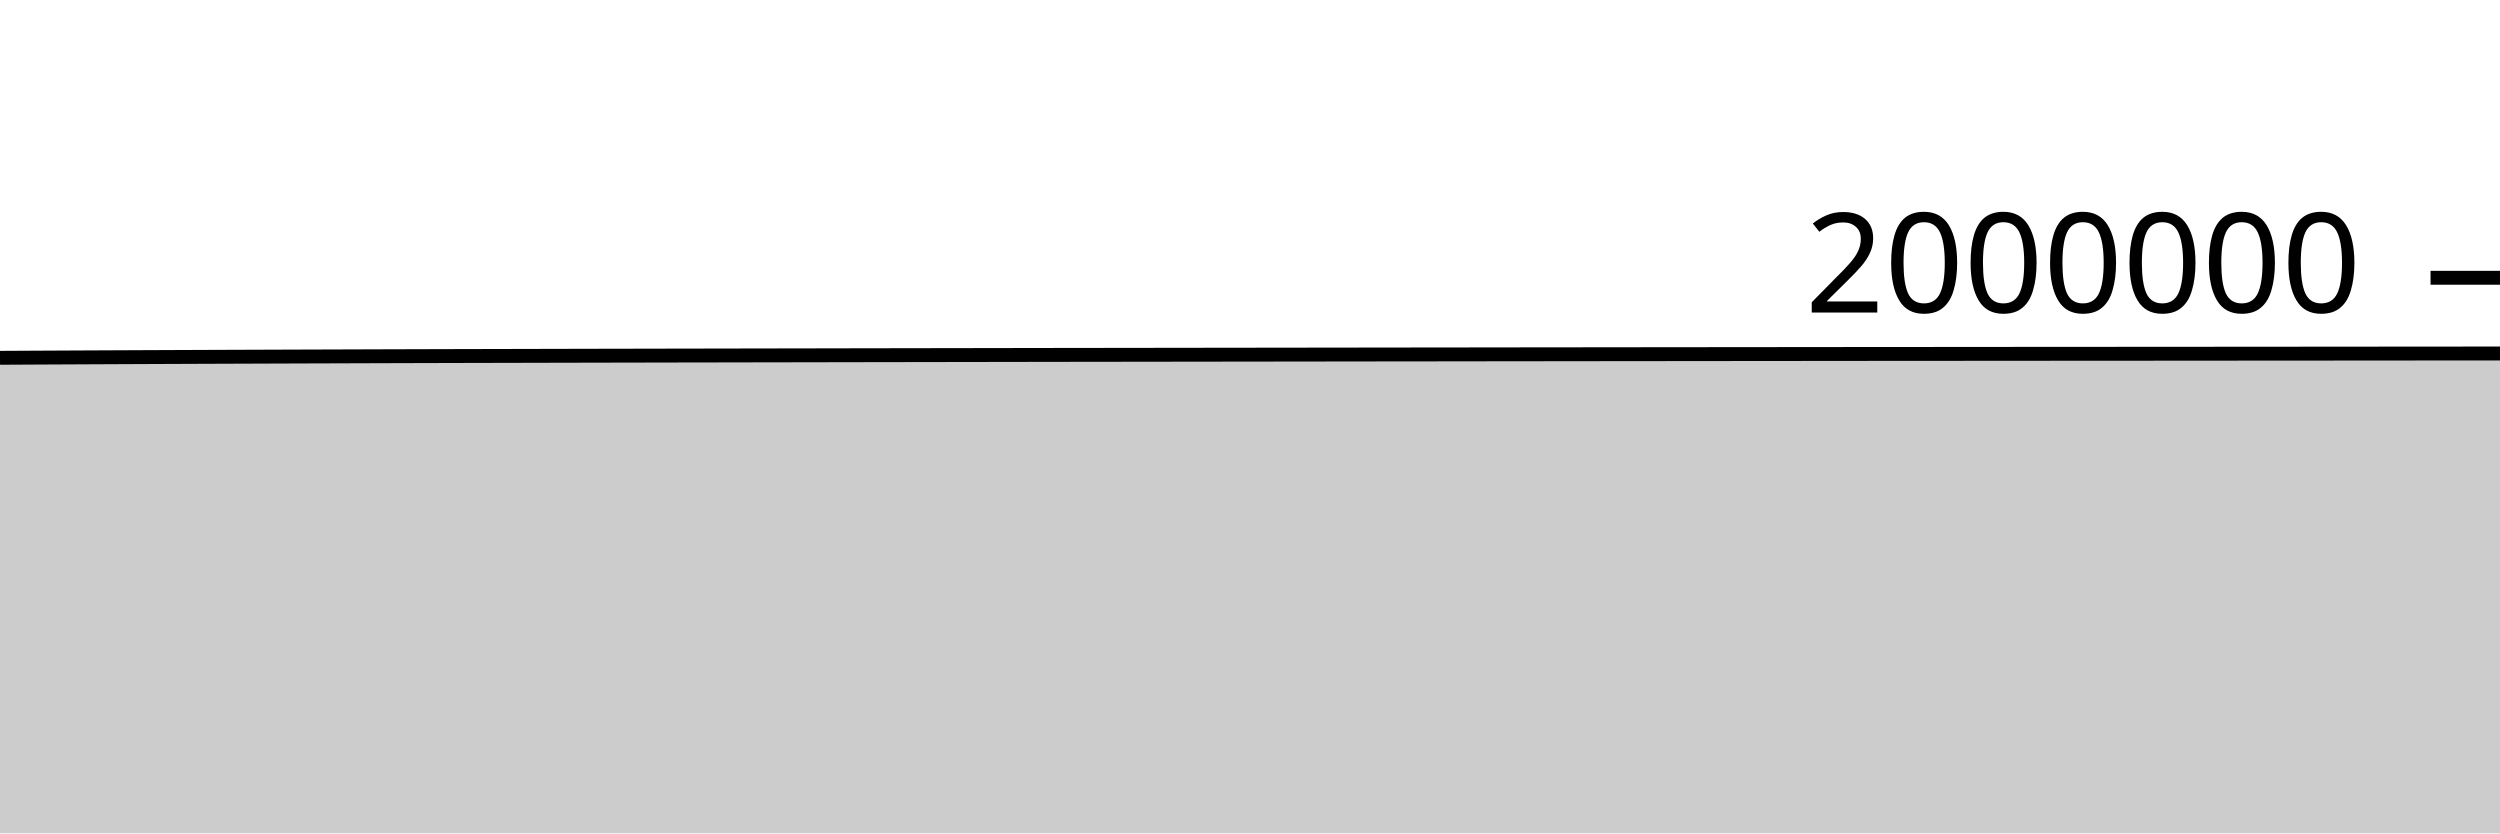
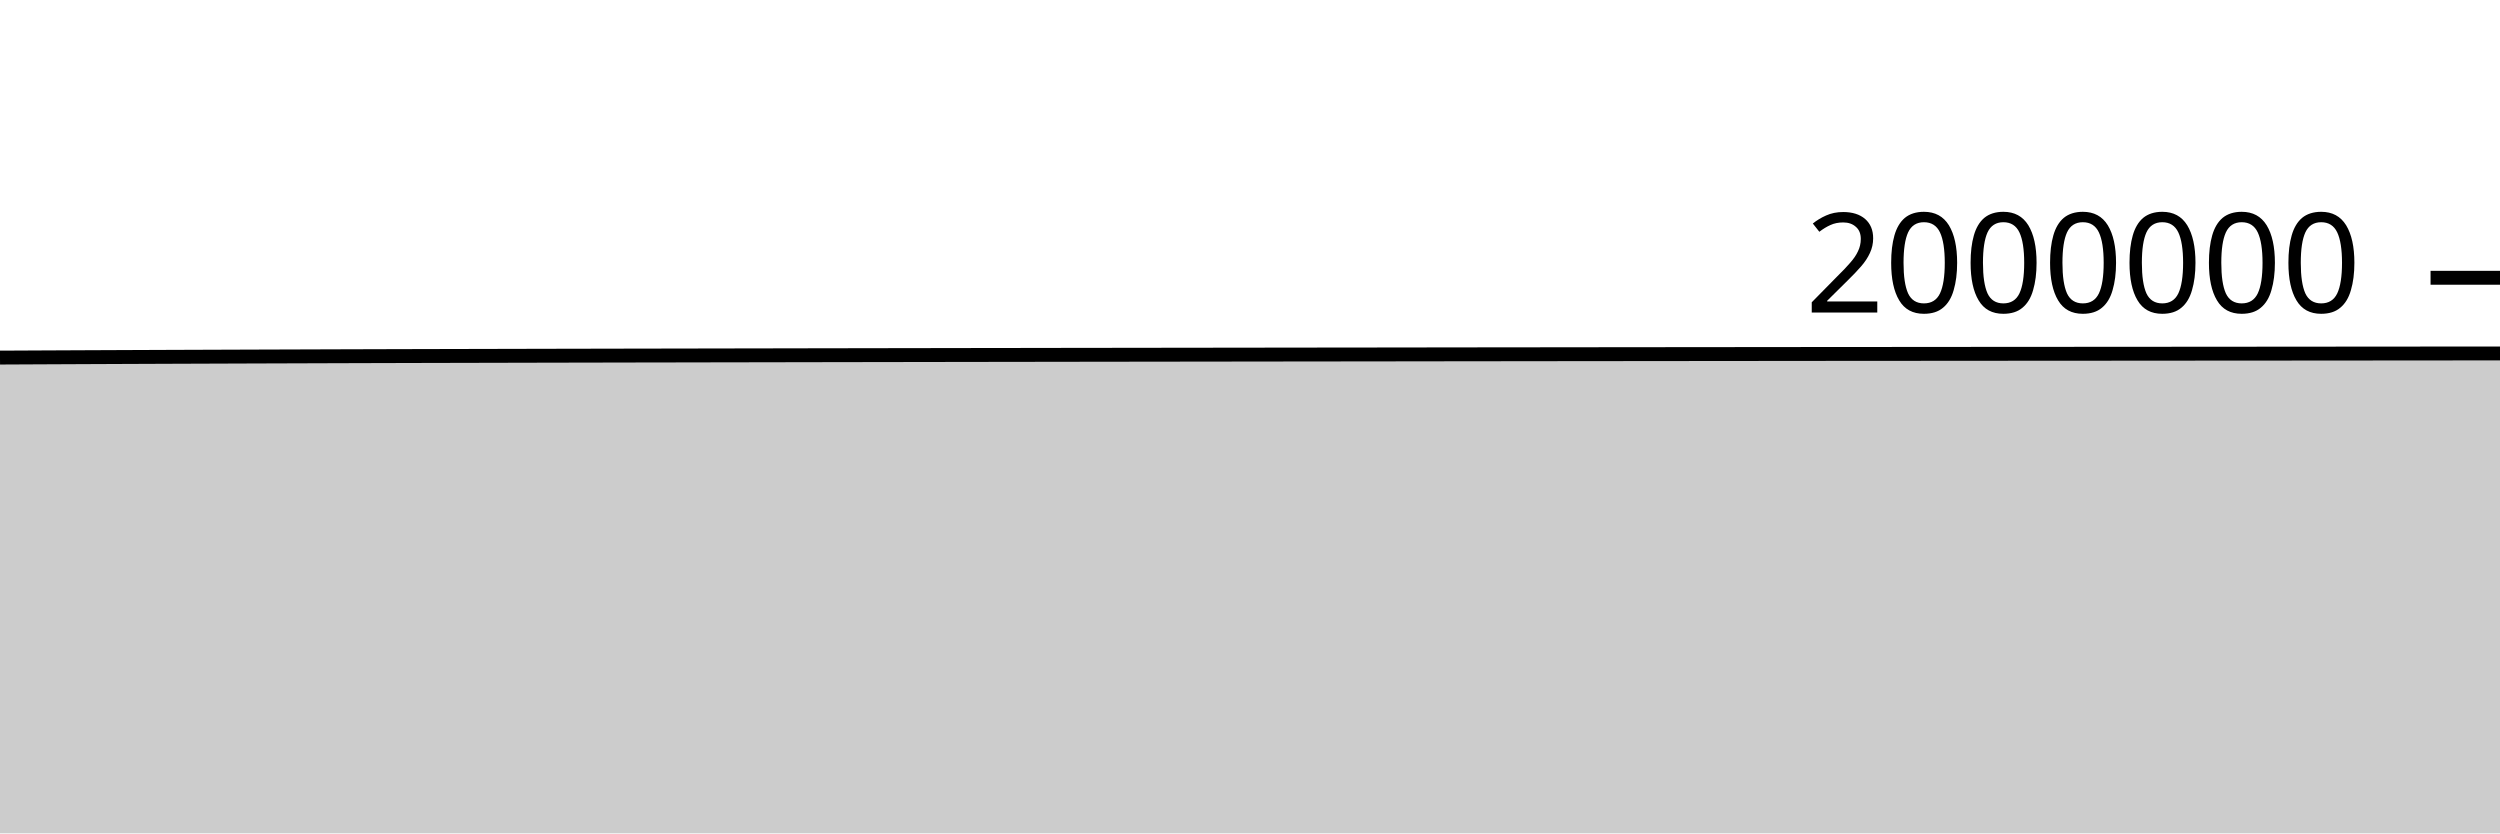
<svg xmlns="http://www.w3.org/2000/svg" viewBox="0 0 180 60">
  <g transform="translate(0,20)">
-     <path class="area" fill="rgba(0, 0, 0, 0.2)" d="M0,5.762C1.017,5.756,2.034,5.751,3.051,5.746C4.068,5.741,5.085,5.736,6.102,5.731C7.119,5.726,8.136,5.721,9.153,5.717C10.169,5.712,11.186,5.708,12.203,5.704C13.22,5.7,14.237,5.696,15.254,5.692C16.271,5.688,17.288,5.685,18.305,5.681C19.322,5.677,20.339,5.674,21.356,5.67C22.373,5.666,23.39,5.663,24.407,5.66C25.424,5.656,26.441,5.653,27.458,5.65C28.475,5.647,29.492,5.644,30.508,5.641C31.525,5.638,32.542,5.636,33.559,5.633C34.576,5.63,35.593,5.628,36.61,5.626C37.627,5.623,38.644,5.621,39.661,5.619C40.678,5.616,41.695,5.614,42.712,5.612C43.729,5.61,44.746,5.608,45.763,5.606C46.78,5.604,47.797,5.602,48.814,5.6C49.831,5.598,50.847,5.596,51.864,5.595C52.881,5.593,53.898,5.591,54.915,5.589C55.932,5.587,56.949,5.586,57.966,5.584C58.983,5.582,60,5.58,61.017,5.578C62.034,5.576,63.051,5.575,64.068,5.573C65.085,5.571,66.102,5.569,67.119,5.568C68.136,5.566,69.153,5.564,70.169,5.563C71.186,5.561,72.203,5.559,73.22,5.558C74.237,5.556,75.254,5.555,76.271,5.553C77.288,5.552,78.305,5.551,79.322,5.549C80.339,5.548,81.356,5.546,82.373,5.545C83.39,5.544,84.407,5.542,85.424,5.541C86.441,5.54,87.458,5.538,88.475,5.537C89.492,5.536,90.508,5.534,91.525,5.533C92.542,5.532,93.559,5.531,94.576,5.529C95.593,5.528,96.61,5.527,97.627,5.525C98.644,5.524,99.661,5.523,100.678,5.521C101.695,5.52,102.712,5.519,103.729,5.518C104.746,5.516,105.763,5.515,106.78,5.514C107.797,5.513,108.814,5.512,109.831,5.51C110.847,5.509,111.864,5.508,112.881,5.507C113.898,5.506,114.915,5.505,115.932,5.503C116.949,5.502,117.966,5.501,118.983,5.5C120,5.499,121.017,5.498,122.034,5.497C123.051,5.496,124.068,5.495,125.085,5.494C126.102,5.493,127.119,5.492,128.136,5.491C129.153,5.49,130.169,5.489,131.186,5.488C132.203,5.487,133.22,5.486,134.237,5.485C135.254,5.484,136.271,5.484,137.288,5.483C138.305,5.482,139.322,5.481,140.339,5.481C141.356,5.48,142.373,5.479,143.39,5.478C144.407,5.478,145.424,5.477,146.441,5.476C147.458,5.475,148.475,5.475,149.492,5.474C150.508,5.473,151.525,5.473,152.542,5.472C153.559,5.471,154.576,5.471,155.593,5.47C156.61,5.469,157.627,5.468,158.644,5.468C159.661,5.467,160.678,5.466,161.695,5.465C162.712,5.465,163.729,5.464,164.746,5.463C165.763,5.462,166.78,5.461,167.797,5.461C168.814,5.46,169.831,5.459,170.847,5.458C171.864,5.457,172.881,5.456,173.898,5.456C174.915,5.455,175.932,5.454,176.949,5.453C177.966,5.452,178.983,5.452,180,5.451L180,40C178.983,40,177.966,40,176.949,40C175.932,40,174.915,40,173.898,40C172.881,40,171.864,40,170.847,40C169.831,40,168.814,40,167.797,40C166.78,40,165.763,40,164.746,40C163.729,40,162.712,40,161.695,40C160.678,40,159.661,40,158.644,40C157.627,40,156.61,40,155.593,40C154.576,40,153.559,40,152.542,40C151.525,40,150.508,40,149.492,40C148.475,40,147.458,40,146.441,40C145.424,40,144.407,40,143.39,40C142.373,40,141.356,40,140.339,40C139.322,40,138.305,40,137.288,40C136.271,40,135.254,40,134.237,40C133.22,40,132.203,40,131.186,40C130.169,40,129.153,40,128.136,40C127.119,40,126.102,40,125.085,40C124.068,40,123.051,40,122.034,40C121.017,40,120,40,118.983,40C117.966,40,116.949,40,115.932,40C114.915,40,113.898,40,112.881,40C111.864,40,110.847,40,109.831,40C108.814,40,107.797,40,106.78,40C105.763,40,104.746,40,103.729,40C102.712,40,101.695,40,100.678,40C99.661,40,98.644,40,97.627,40C96.61,40,95.593,40,94.576,40C93.559,40,92.542,40,91.525,40C90.508,40,89.492,40,88.475,40C87.458,40,86.441,40,85.424,40C84.407,40,83.39,40,82.373,40C81.356,40,80.339,40,79.322,40C78.305,40,77.288,40,76.271,40C75.254,40,74.237,40,73.22,40C72.203,40,71.186,40,70.169,40C69.153,40,68.136,40,67.119,40C66.102,40,65.085,40,64.068,40C63.051,40,62.034,40,61.017,40C60,40,58.983,40,57.966,40C56.949,40,55.932,40,54.915,40C53.898,40,52.881,40,51.864,40C50.847,40,49.831,40,48.814,40C47.797,40,46.78,40,45.763,40C44.746,40,43.729,40,42.712,40C41.695,40,40.678,40,39.661,40C38.644,40,37.627,40,36.61,40C35.593,40,34.576,40,33.559,40C32.542,40,31.525,40,30.508,40C29.492,40,28.475,40,27.458,40C26.441,40,25.424,40,24.407,40C23.39,40,22.373,40,21.356,40C20.339,40,19.322,40,18.305,40C17.288,40,16.271,40,15.254,40C14.237,40,13.22,40,12.203,40C11.186,40,10.169,40,9.153,40C8.136,40,7.119,40,6.102,40C5.085,40,4.068,40,3.051,40C2.034,40,1.017,40,0,40Z" />
-     <path class="line" stroke="black" fill="none" d="M0,5.762C1.017,5.756,2.034,5.751,3.051,5.746C4.068,5.741,5.085,5.736,6.102,5.731C7.119,5.726,8.136,5.721,9.153,5.717C10.169,5.712,11.186,5.708,12.203,5.704C13.22,5.7,14.237,5.696,15.254,5.692C16.271,5.688,17.288,5.685,18.305,5.681C19.322,5.677,20.339,5.674,21.356,5.67C22.373,5.666,23.39,5.663,24.407,5.66C25.424,5.656,26.441,5.653,27.458,5.65C28.475,5.647,29.492,5.644,30.508,5.641C31.525,5.638,32.542,5.636,33.559,5.633C34.576,5.63,35.593,5.628,36.61,5.626C37.627,5.623,38.644,5.621,39.661,5.619C40.678,5.616,41.695,5.614,42.712,5.612C43.729,5.61,44.746,5.608,45.763,5.606C46.78,5.604,47.797,5.602,48.814,5.6C49.831,5.598,50.847,5.596,51.864,5.595C52.881,5.593,53.898,5.591,54.915,5.589C55.932,5.587,56.949,5.586,57.966,5.584C58.983,5.582,60,5.58,61.017,5.578C62.034,5.576,63.051,5.575,64.068,5.573C65.085,5.571,66.102,5.569,67.119,5.568C68.136,5.566,69.153,5.564,70.169,5.563C71.186,5.561,72.203,5.559,73.22,5.558C74.237,5.556,75.254,5.555,76.271,5.553C77.288,5.552,78.305,5.551,79.322,5.549C80.339,5.548,81.356,5.546,82.373,5.545C83.39,5.544,84.407,5.542,85.424,5.541C86.441,5.54,87.458,5.538,88.475,5.537C89.492,5.536,90.508,5.534,91.525,5.533C92.542,5.532,93.559,5.531,94.576,5.529C95.593,5.528,96.61,5.527,97.627,5.525C98.644,5.524,99.661,5.523,100.678,5.521C101.695,5.52,102.712,5.519,103.729,5.518C104.746,5.516,105.763,5.515,106.78,5.514C107.797,5.513,108.814,5.512,109.831,5.51C110.847,5.509,111.864,5.508,112.881,5.507C113.898,5.506,114.915,5.505,115.932,5.503C116.949,5.502,117.966,5.501,118.983,5.5C120,5.499,121.017,5.498,122.034,5.497C123.051,5.496,124.068,5.495,125.085,5.494C126.102,5.493,127.119,5.492,128.136,5.491C129.153,5.49,130.169,5.489,131.186,5.488C132.203,5.487,133.22,5.486,134.237,5.485C135.254,5.484,136.271,5.484,137.288,5.483C138.305,5.482,139.322,5.481,140.339,5.481C141.356,5.48,142.373,5.479,143.39,5.478C144.407,5.478,145.424,5.477,146.441,5.476C147.458,5.475,148.475,5.475,149.492,5.474C150.508,5.473,151.525,5.473,152.542,5.472C153.559,5.471,154.576,5.471,155.593,5.47C156.61,5.469,157.627,5.468,158.644,5.468C159.661,5.467,160.678,5.466,161.695,5.465C162.712,5.465,163.729,5.464,164.746,5.463C165.763,5.462,166.78,5.461,167.797,5.461C168.814,5.46,169.831,5.459,170.847,5.458C171.864,5.457,172.881,5.456,173.898,5.456C174.915,5.455,175.932,5.454,176.949,5.453C177.966,5.452,178.983,5.452,180,5.451" />
+     <path class="area" fill="rgba(0, 0, 0, 0.2)" d="M0,5.746C1.017,5.741,2.034,5.736,3.051,5.731C4.068,5.726,5.085,5.721,6.102,5.717C7.119,5.712,8.136,5.708,9.153,5.704C10.169,5.7,11.186,5.696,12.203,5.692C13.22,5.688,14.237,5.685,15.254,5.681C16.271,5.677,17.288,5.674,18.305,5.67C19.322,5.667,20.339,5.663,21.356,5.66C22.373,5.656,23.39,5.653,24.407,5.65C25.424,5.647,26.441,5.644,27.458,5.641C28.475,5.638,29.492,5.636,30.508,5.633C31.525,5.631,32.542,5.628,33.559,5.626C34.576,5.623,35.593,5.621,36.61,5.619C37.627,5.617,38.644,5.615,39.661,5.612C40.678,5.61,41.695,5.608,42.712,5.606C43.729,5.604,44.746,5.602,45.763,5.6C46.78,5.598,47.797,5.597,48.814,5.595C49.831,5.593,50.847,5.591,51.864,5.589C52.881,5.587,53.898,5.586,54.915,5.584C55.932,5.582,56.949,5.58,57.966,5.578C58.983,5.577,60,5.575,61.017,5.573C62.034,5.571,63.051,5.569,64.068,5.568C65.085,5.566,66.102,5.564,67.119,5.563C68.136,5.561,69.153,5.56,70.169,5.558C71.186,5.556,72.203,5.555,73.22,5.554C74.237,5.552,75.254,5.551,76.271,5.549C77.288,5.548,78.305,5.546,79.322,5.545C80.339,5.544,81.356,5.542,82.373,5.541C83.39,5.54,84.407,5.538,85.424,5.537C86.441,5.536,87.458,5.534,88.475,5.533C89.492,5.532,90.508,5.531,91.525,5.529C92.542,5.528,93.559,5.527,94.576,5.525C95.593,5.524,96.61,5.523,97.627,5.522C98.644,5.52,99.661,5.519,100.678,5.518C101.695,5.516,102.712,5.515,103.729,5.514C104.746,5.513,105.763,5.512,106.78,5.51C107.797,5.509,108.814,5.508,109.831,5.507C110.847,5.506,111.864,5.505,112.881,5.503C113.898,5.502,114.915,5.501,115.932,5.5C116.949,5.499,117.966,5.498,118.983,5.497C120,5.496,121.017,5.495,122.034,5.494C123.051,5.493,124.068,5.492,125.085,5.491C126.102,5.49,127.119,5.489,128.136,5.488C129.153,5.487,130.169,5.486,131.186,5.485C132.203,5.485,133.22,5.484,134.237,5.483C135.254,5.482,136.271,5.481,137.288,5.481C138.305,5.48,139.322,5.479,140.339,5.478C141.356,5.478,142.373,5.477,143.39,5.476C144.407,5.476,145.424,5.475,146.441,5.474C147.458,5.474,148.475,5.473,149.492,5.472C150.508,5.471,151.525,5.471,152.542,5.47C153.559,5.469,154.576,5.468,155.593,5.468C156.61,5.467,157.627,5.466,158.644,5.465C159.661,5.465,160.678,5.464,161.695,5.463C162.712,5.462,163.729,5.461,164.746,5.461C165.763,5.46,166.78,5.459,167.797,5.458C168.814,5.457,169.831,5.456,170.847,5.456C171.864,5.455,172.881,5.454,173.898,5.453C174.915,5.452,175.932,5.452,176.949,5.451C177.966,5.45,178.983,5.449,180,5.448L180,40C178.983,40,177.966,40,176.949,40C175.932,40,174.915,40,173.898,40C172.881,40,171.864,40,170.847,40C169.831,40,168.814,40,167.797,40C166.78,40,165.763,40,164.746,40C163.729,40,162.712,40,161.695,40C160.678,40,159.661,40,158.644,40C157.627,40,156.61,40,155.593,40C154.576,40,153.559,40,152.542,40C151.525,40,150.508,40,149.492,40C148.475,40,147.458,40,146.441,40C145.424,40,144.407,40,143.39,40C142.373,40,141.356,40,140.339,40C139.322,40,138.305,40,137.288,40C136.271,40,135.254,40,134.237,40C133.22,40,132.203,40,131.186,40C130.169,40,129.153,40,128.136,40C127.119,40,126.102,40,125.085,40C124.068,40,123.051,40,122.034,40C121.017,40,120,40,118.983,40C117.966,40,116.949,40,115.932,40C114.915,40,113.898,40,112.881,40C111.864,40,110.847,40,109.831,40C108.814,40,107.797,40,106.78,40C105.763,40,104.746,40,103.729,40C102.712,40,101.695,40,100.678,40C99.661,40,98.644,40,97.627,40C96.61,40,95.593,40,94.576,40C93.559,40,92.542,40,91.525,40C90.508,40,89.492,40,88.475,40C87.458,40,86.441,40,85.424,40C84.407,40,83.39,40,82.373,40C81.356,40,80.339,40,79.322,40C78.305,40,77.288,40,76.271,40C75.254,40,74.237,40,73.22,40C72.203,40,71.186,40,70.169,40C69.153,40,68.136,40,67.119,40C66.102,40,65.085,40,64.068,40C63.051,40,62.034,40,61.017,40C60,40,58.983,40,57.966,40C56.949,40,55.932,40,54.915,40C53.898,40,52.881,40,51.864,40C50.847,40,49.831,40,48.814,40C47.797,40,46.78,40,45.763,40C44.746,40,43.729,40,42.712,40C41.695,40,40.678,40,39.661,40C38.644,40,37.627,40,36.61,40C35.593,40,34.576,40,33.559,40C32.542,40,31.525,40,30.508,40C29.492,40,28.475,40,27.458,40C26.441,40,25.424,40,24.407,40C23.39,40,22.373,40,21.356,40C20.339,40,19.322,40,18.305,40C17.288,40,16.271,40,15.254,40C14.237,40,13.22,40,12.203,40C11.186,40,10.169,40,9.153,40C8.136,40,7.119,40,6.102,40C5.085,40,4.068,40,3.051,40C2.034,40,1.017,40,0,40Z" />
+     <path class="line" stroke="black" fill="none" d="M0,5.746C1.017,5.741,2.034,5.736,3.051,5.731C4.068,5.726,5.085,5.721,6.102,5.717C7.119,5.712,8.136,5.708,9.153,5.704C10.169,5.7,11.186,5.696,12.203,5.692C13.22,5.688,14.237,5.685,15.254,5.681C16.271,5.677,17.288,5.674,18.305,5.67C19.322,5.667,20.339,5.663,21.356,5.66C22.373,5.656,23.39,5.653,24.407,5.65C25.424,5.647,26.441,5.644,27.458,5.641C28.475,5.638,29.492,5.636,30.508,5.633C31.525,5.631,32.542,5.628,33.559,5.626C34.576,5.623,35.593,5.621,36.61,5.619C37.627,5.617,38.644,5.615,39.661,5.612C40.678,5.61,41.695,5.608,42.712,5.606C43.729,5.604,44.746,5.602,45.763,5.6C46.78,5.598,47.797,5.597,48.814,5.595C49.831,5.593,50.847,5.591,51.864,5.589C52.881,5.587,53.898,5.586,54.915,5.584C55.932,5.582,56.949,5.58,57.966,5.578C58.983,5.577,60,5.575,61.017,5.573C62.034,5.571,63.051,5.569,64.068,5.568C65.085,5.566,66.102,5.564,67.119,5.563C68.136,5.561,69.153,5.56,70.169,5.558C71.186,5.556,72.203,5.555,73.22,5.554C74.237,5.552,75.254,5.551,76.271,5.549C77.288,5.548,78.305,5.546,79.322,5.545C80.339,5.544,81.356,5.542,82.373,5.541C83.39,5.54,84.407,5.538,85.424,5.537C86.441,5.536,87.458,5.534,88.475,5.533C89.492,5.532,90.508,5.531,91.525,5.529C92.542,5.528,93.559,5.527,94.576,5.525C95.593,5.524,96.61,5.523,97.627,5.522C98.644,5.52,99.661,5.519,100.678,5.518C101.695,5.516,102.712,5.515,103.729,5.514C104.746,5.513,105.763,5.512,106.78,5.51C107.797,5.509,108.814,5.508,109.831,5.507C110.847,5.506,111.864,5.505,112.881,5.503C113.898,5.502,114.915,5.501,115.932,5.5C116.949,5.499,117.966,5.498,118.983,5.497C120,5.496,121.017,5.495,122.034,5.494C123.051,5.493,124.068,5.492,125.085,5.491C126.102,5.49,127.119,5.489,128.136,5.488C129.153,5.487,130.169,5.486,131.186,5.485C132.203,5.485,133.22,5.484,134.237,5.483C135.254,5.482,136.271,5.481,137.288,5.481C138.305,5.48,139.322,5.479,140.339,5.478C141.356,5.478,142.373,5.477,143.39,5.476C144.407,5.476,145.424,5.475,146.441,5.474C147.458,5.474,148.475,5.473,149.492,5.472C150.508,5.471,151.525,5.471,152.542,5.47C153.559,5.469,154.576,5.468,155.593,5.468C156.61,5.467,157.627,5.466,158.644,5.465C159.661,5.465,160.678,5.464,161.695,5.463C162.712,5.462,163.729,5.461,164.746,5.461C165.763,5.46,166.78,5.459,167.797,5.458C168.814,5.457,169.831,5.456,170.847,5.456C171.864,5.455,172.881,5.454,173.898,5.453C174.915,5.452,175.932,5.452,176.949,5.451C177.966,5.45,178.983,5.449,180,5.448" />
    <path class="axis-ceiling" stroke-width="1" stroke="black" fill="none" d="M175,0L180,0" />
    <text class="axis-ceiling-label" font-family="sans-serif" text-anchor="end" font-size="10px" x="170" y="2.5">2000000</text>
  </g>
</svg>
